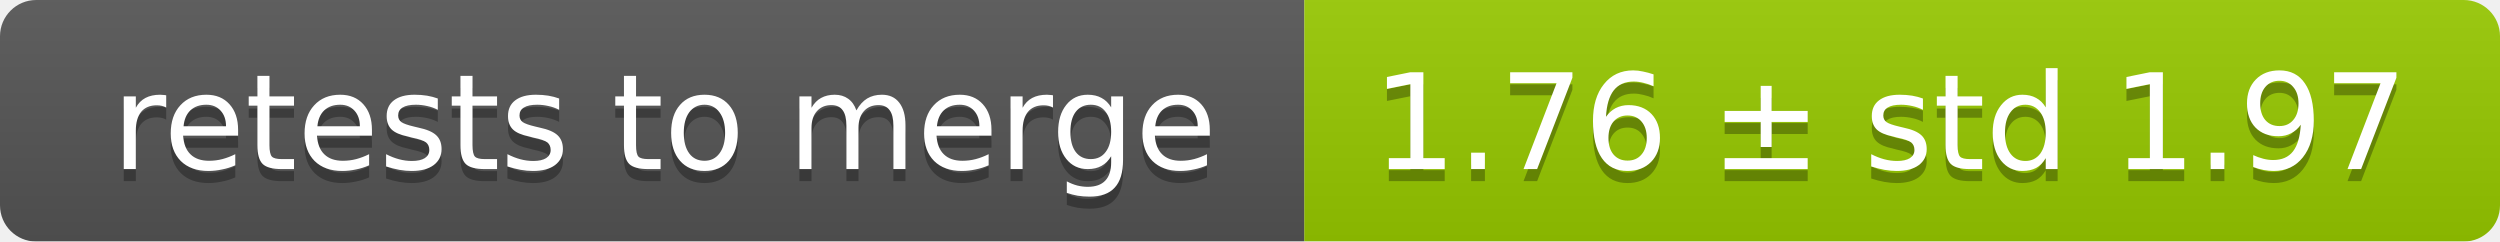
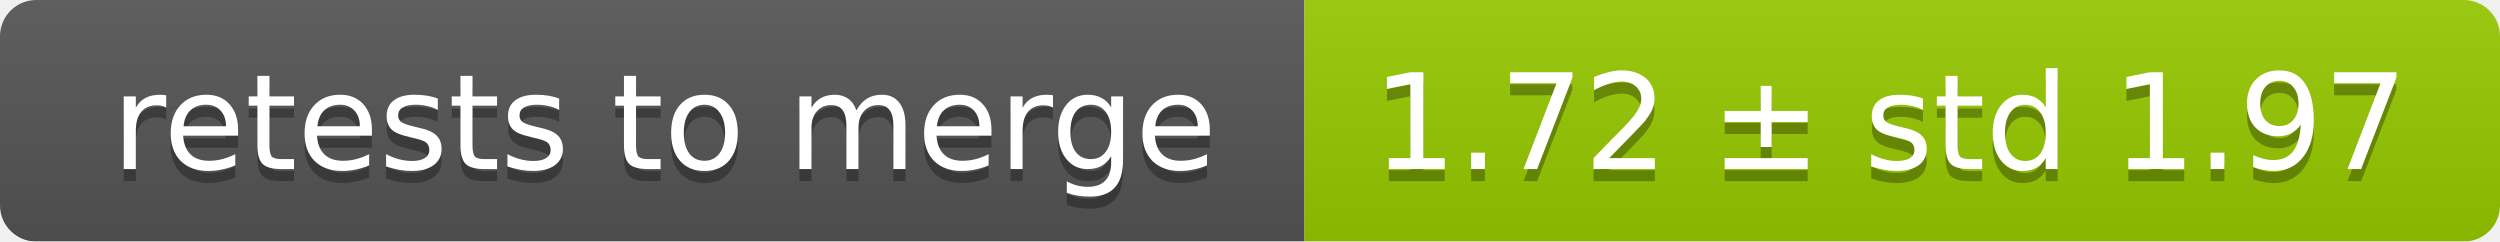
<svg xmlns="http://www.w3.org/2000/svg" width="207" height="20">
  <linearGradient id="smooth" x2="0" y2="100%">
    <stop offset="0" stop-color="#bbb" stop-opacity=".1" />
    <stop offset="1" stop-opacity=".1" />
  </linearGradient>
  <mask id="round">
    <rect width="207" height="20" rx="3" fill="#fff" />
  </mask>
  <g mask="url(#round)">
    <rect width="108" height="20" fill="#555" />
    <rect x="108" width="99" height="20" fill="#97ca00" />
    <rect width="207" height="20" fill="url(#smooth)" />
  </g>
  <g fill="#fff" text-anchor="middle" font-family="DejaVu Sans,Verdana,Geneva,sans-serif" font-size="11">
    <text x="55" y="15" fill="#010101" fill-opacity=".3">retests to merge</text>
    <text x="55" y="14">retests to merge</text>
-     <text x="156.5" y="15" fill="#010101" fill-opacity=".3">1.76 ± std 1.97</text>
-     <text x="156.5" y="14">1.76 ± std 1.97</text>
+     <text x="156.5" y="15" fill="#010101" fill-opacity=".3">1.72 ± std 1.97</text>
+     <text x="156.5" y="14">1.72 ± std 1.97</text>
  </g>
</svg>
